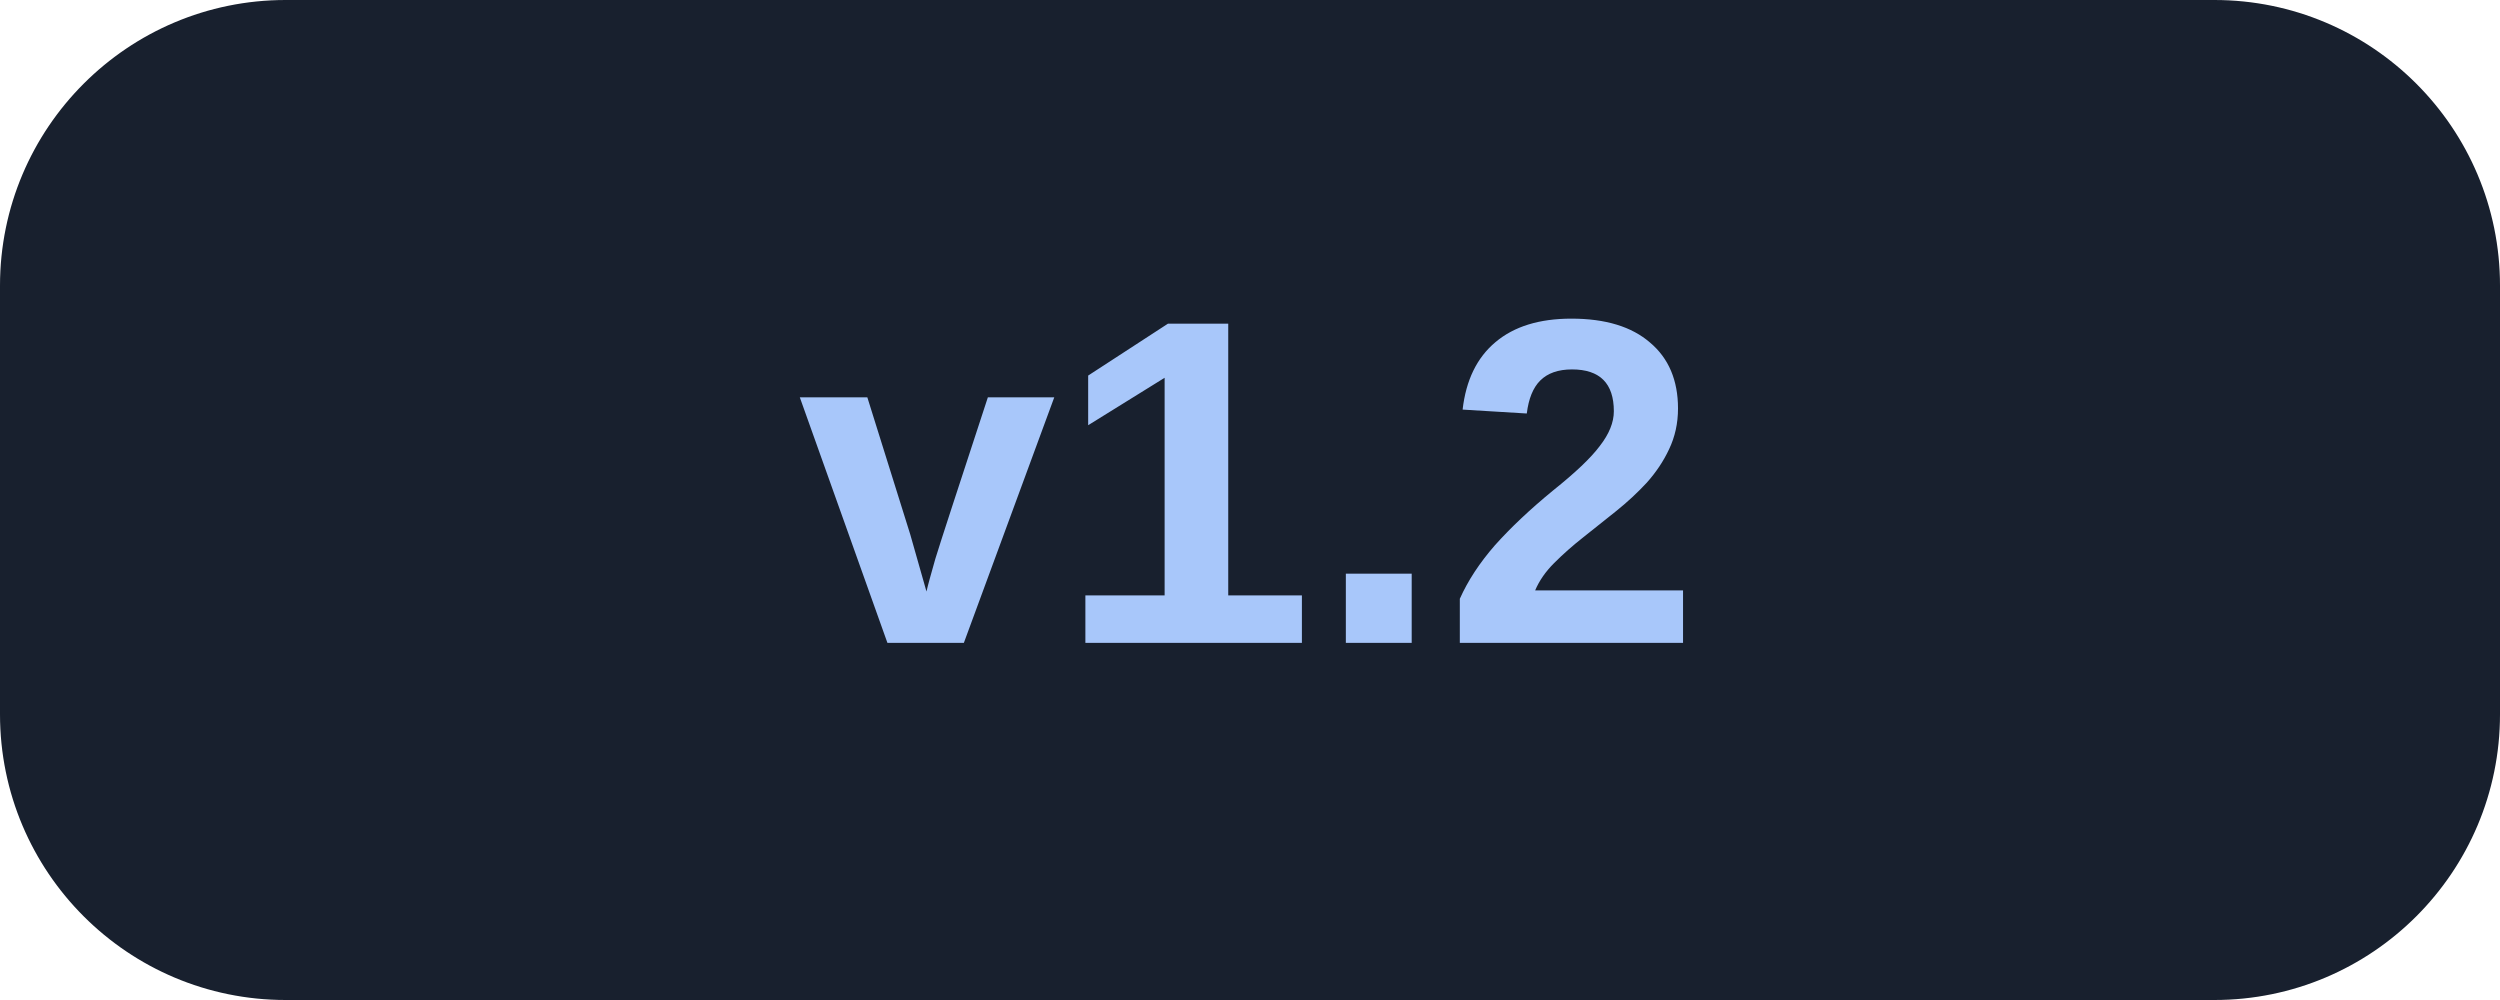
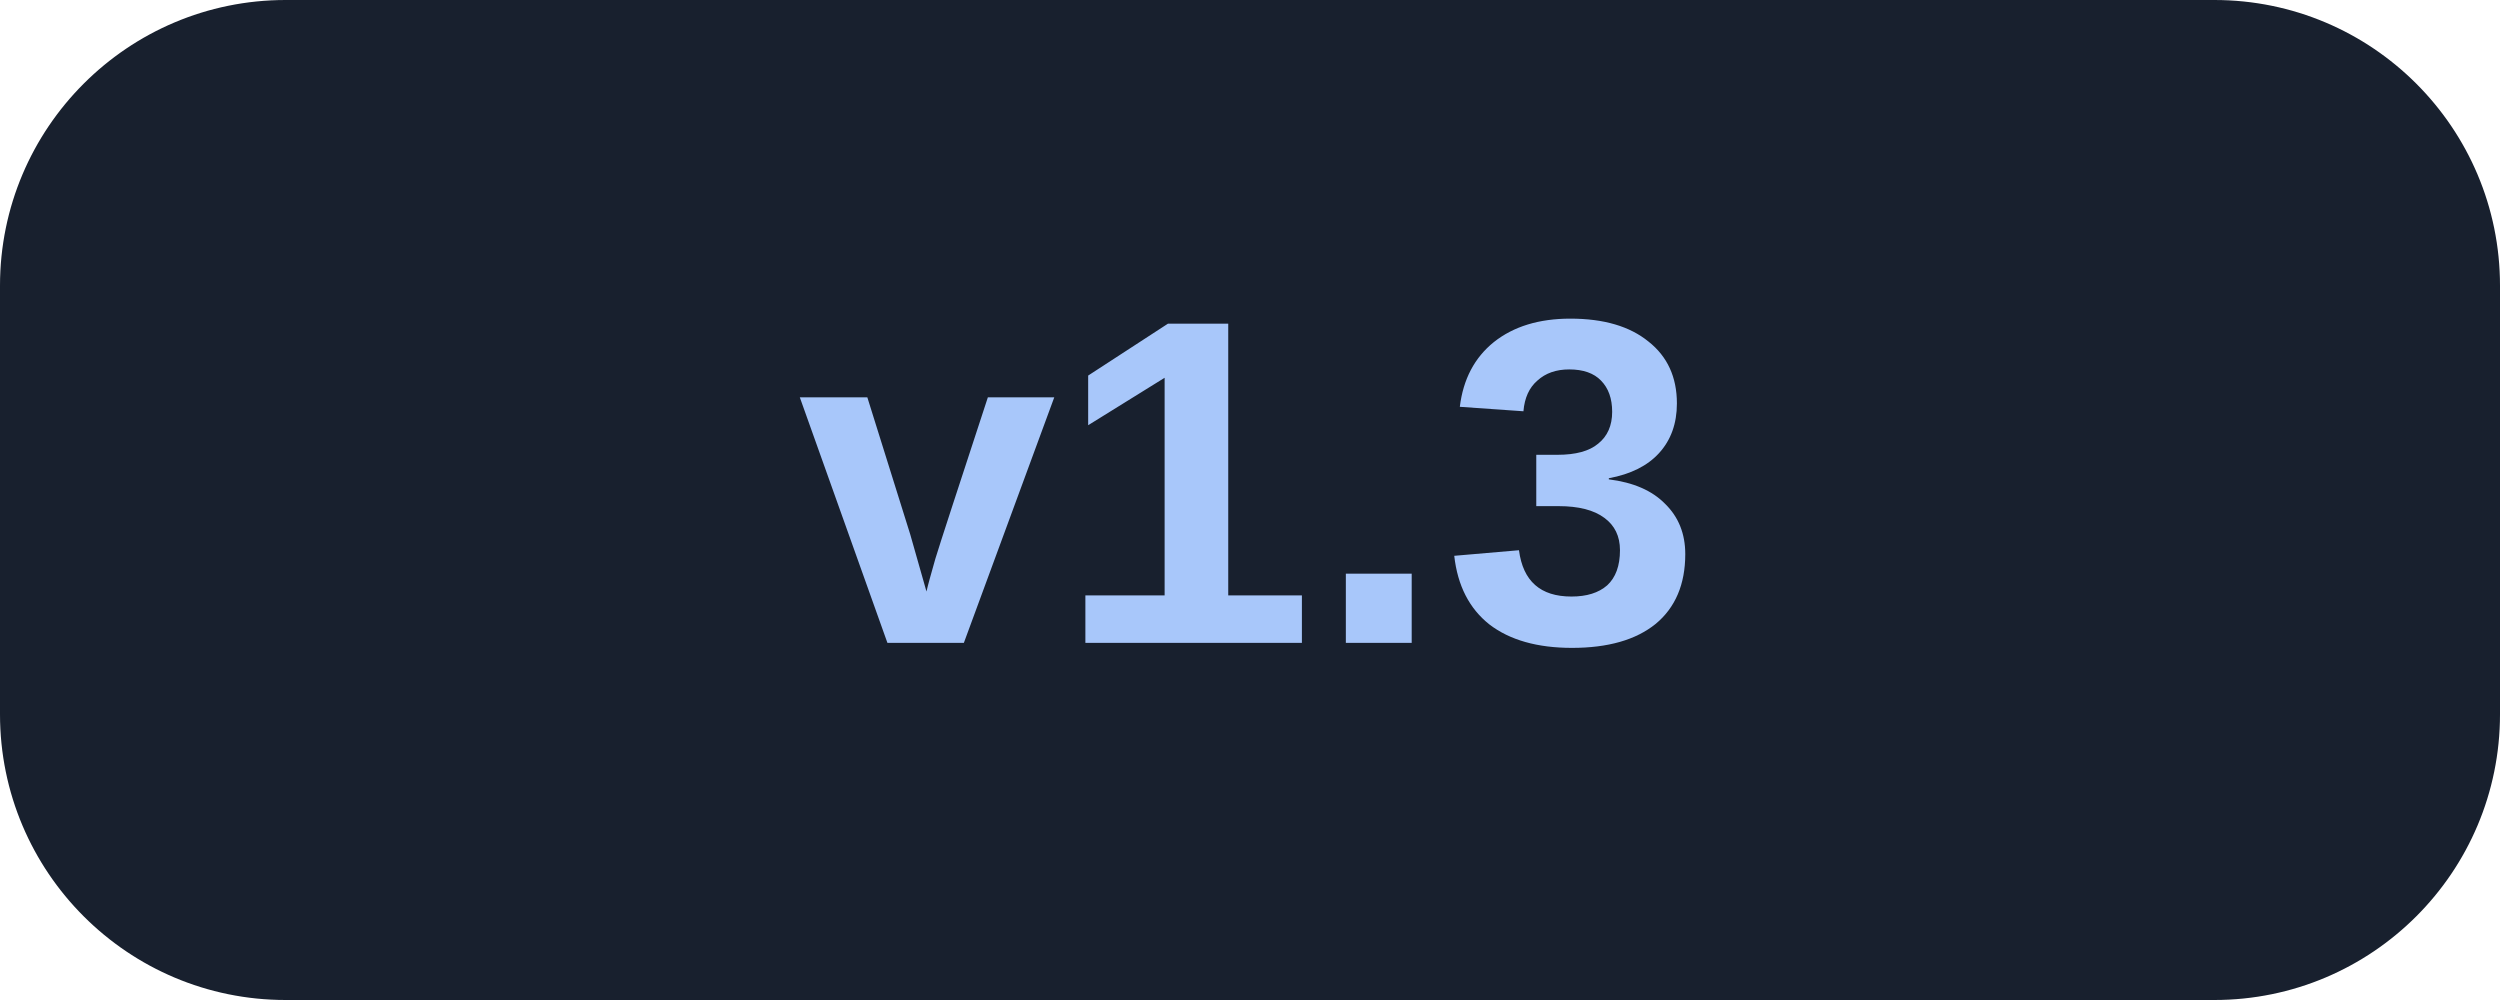
<svg xmlns="http://www.w3.org/2000/svg" width="70" height="28" viewBox="0 0 70 28">
  <rect width="70" height="28" rx="8" fill="#18202e" />
-   <text x="35.0" y="18" text-anchor="middle" font-family="Arial,Helvetica,sans-serif" font-size="13" font-weight="600" fill="#a8c7fa">v1.2</text>
+   <text x="35.0" y="18" text-anchor="middle" font-family="Arial,Helvetica,sans-serif" font-size="13" font-weight="600" fill="#a8c7fa">v1.3</text>
</svg>
